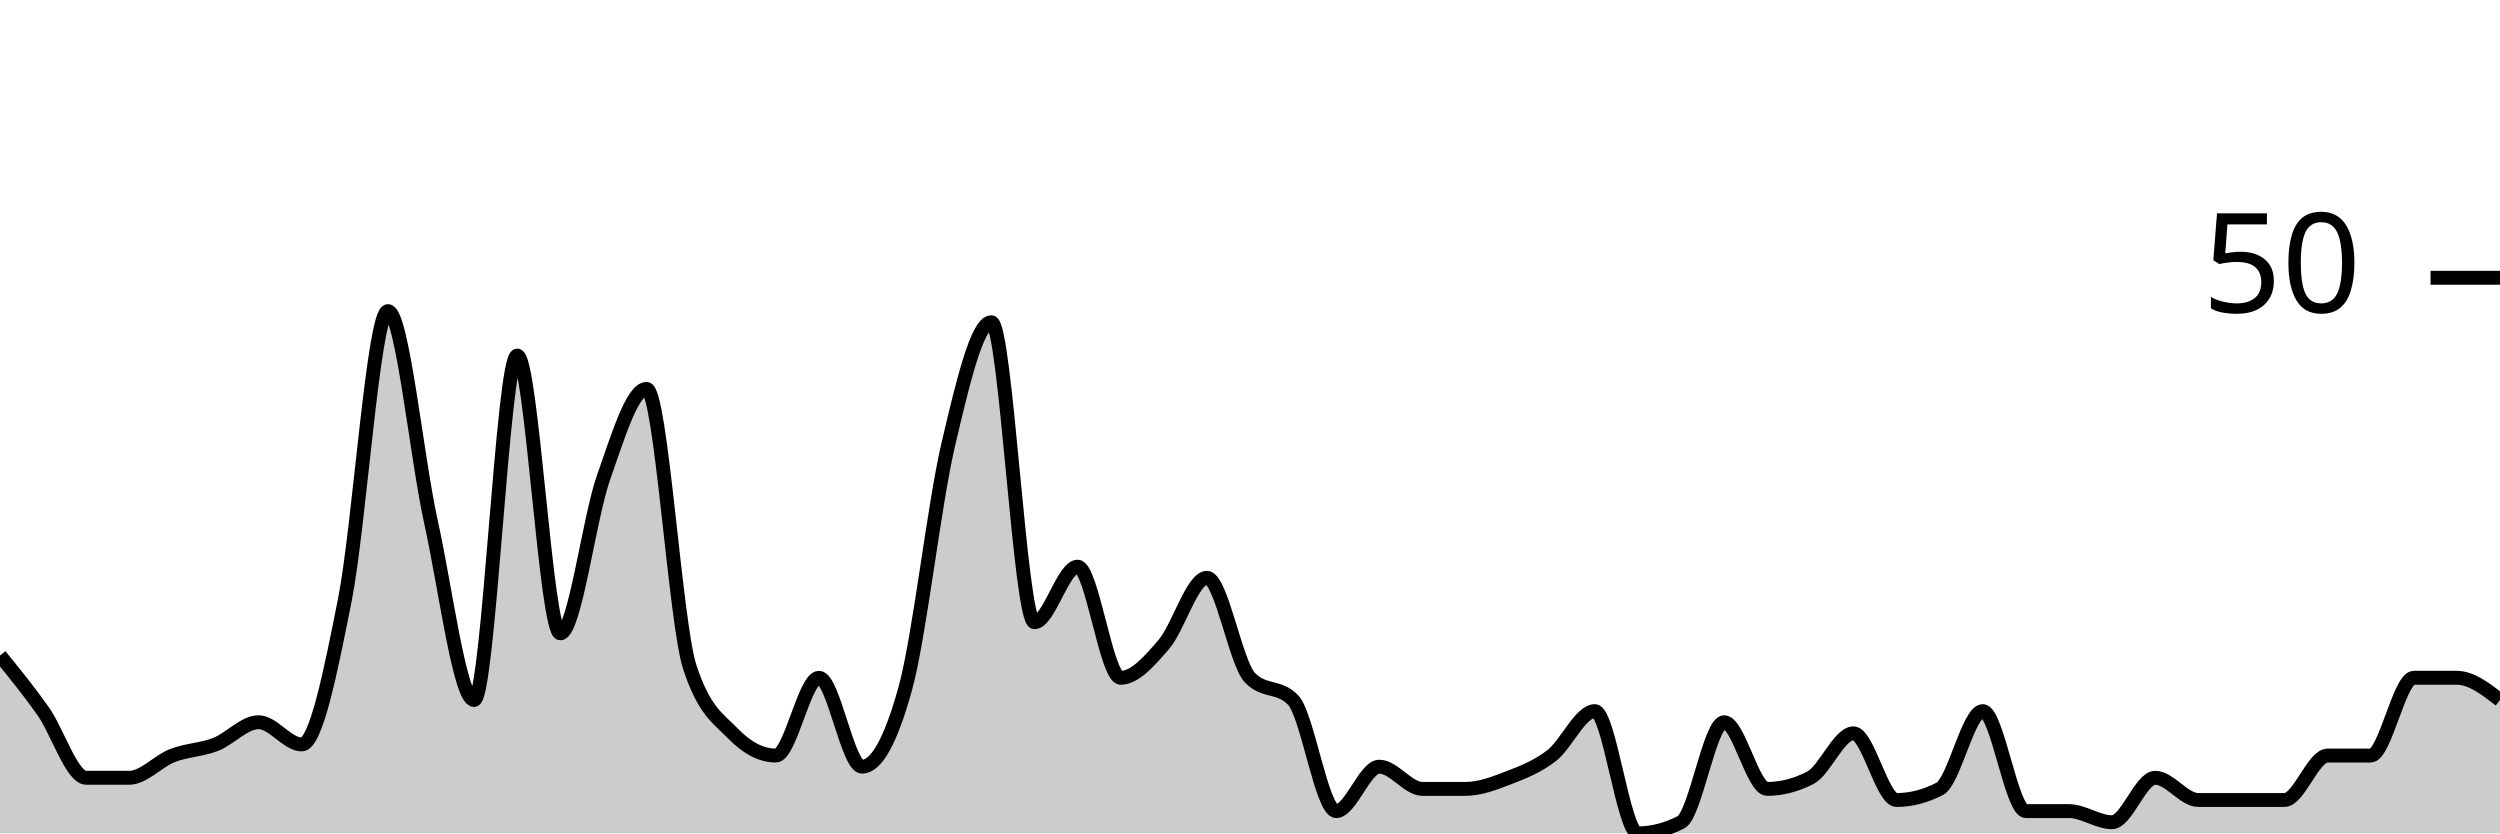
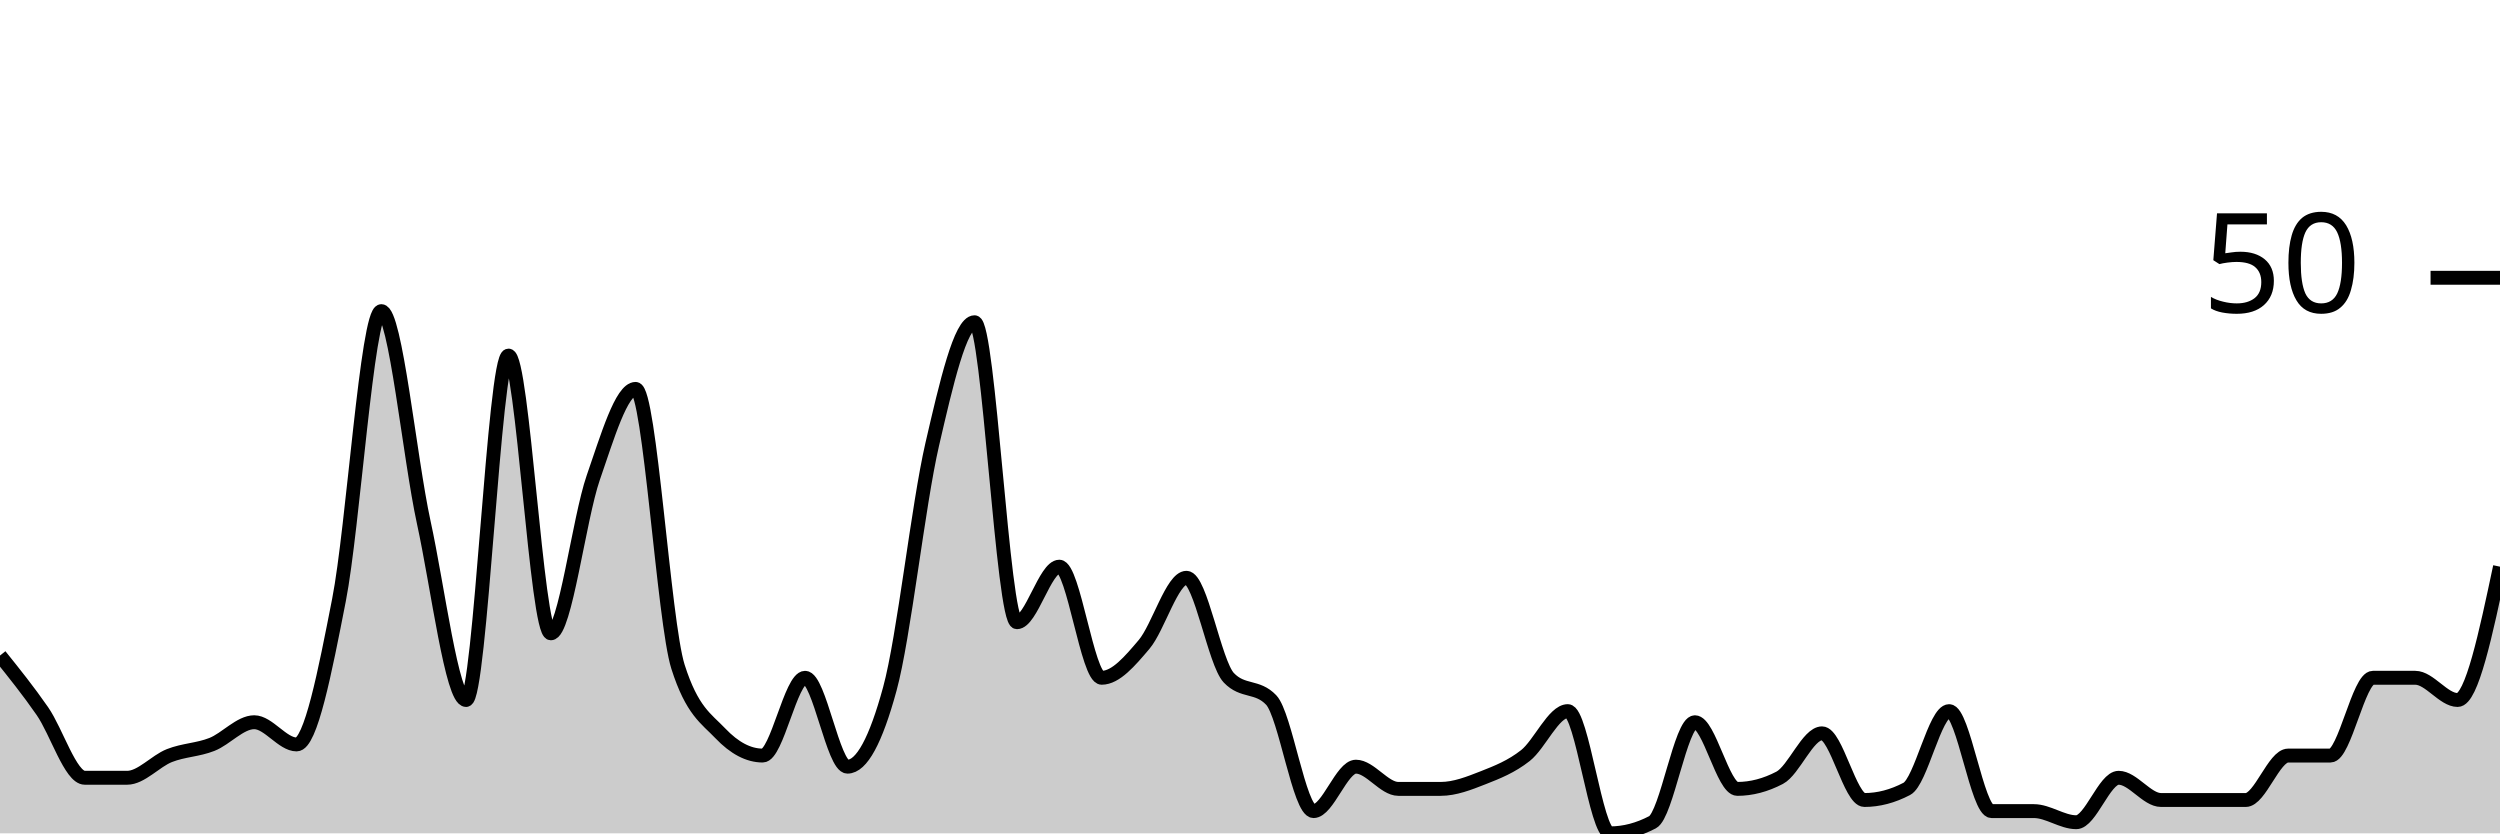
<svg xmlns="http://www.w3.org/2000/svg" viewBox="0 0 180 60">
  <g transform="translate(0,20)">
-     <path class="area" fill="rgba(0, 0, 0, 0.2)" d="M0,27.2C1.034,28.467,2.069,29.733,3.103,31.2C4.138,32.667,5.172,36,6.207,36C7.241,36,8.276,36,9.31,36C10.345,36,11.379,34.8,12.414,34.4C13.448,34,14.483,34,15.517,33.6C16.552,33.2,17.586,32,18.621,32C19.655,32,20.69,33.6,21.724,33.6C22.759,33.6,23.793,28.4,24.828,23.2C25.862,18,26.897,2.4,27.931,2.4C28.966,2.4,30,12.933,31.034,17.6C32.069,22.267,33.103,30.4,34.138,30.4C35.172,30.4,36.207,5.6,37.241,5.6C38.276,5.6,39.31,25.6,40.345,25.6C41.379,25.6,42.414,17.333,43.448,14.4C44.483,11.467,45.517,8,46.552,8C47.586,8,48.621,24.8,49.655,28C50.69,31.2,51.724,31.733,52.759,32.8C53.793,33.867,54.828,34.4,55.862,34.4C56.897,34.4,57.931,28.8,58.966,28.8C60,28.8,61.034,35.2,62.069,35.2C63.103,35.2,64.138,33.333,65.172,29.6C66.207,25.867,67.241,16.4,68.276,12C69.31,7.6,70.345,3.2,71.379,3.2C72.414,3.2,73.448,24.8,74.483,24.8C75.517,24.8,76.552,20.8,77.586,20.8C78.621,20.8,79.655,28.8,80.69,28.8C81.724,28.8,82.759,27.6,83.793,26.4C84.828,25.2,85.862,21.6,86.897,21.6C87.931,21.6,88.966,27.733,90,28.8C91.034,29.867,92.069,29.333,93.103,30.4C94.138,31.467,95.172,38.4,96.207,38.4C97.241,38.4,98.276,35.2,99.31,35.2C100.345,35.2,101.379,36.8,102.414,36.8C103.448,36.8,104.483,36.8,105.517,36.8C106.552,36.8,107.586,36.4,108.621,36C109.655,35.6,110.69,35.2,111.724,34.4C112.759,33.6,113.793,31.2,114.828,31.2C115.862,31.2,116.897,40,117.931,40C118.966,40,120,39.733,121.034,39.2C122.069,38.667,123.103,32,124.138,32C125.172,32,126.207,36.8,127.241,36.8C128.276,36.8,129.31,36.533,130.345,36C131.379,35.467,132.414,32.8,133.448,32.8C134.483,32.8,135.517,37.6,136.552,37.6C137.586,37.6,138.621,37.333,139.655,36.8C140.69,36.267,141.724,31.2,142.759,31.2C143.793,31.2,144.828,38.4,145.862,38.4C146.897,38.4,147.931,38.4,148.966,38.4C150,38.4,151.034,39.2,152.069,39.2C153.103,39.2,154.138,36,155.172,36C156.207,36,157.241,37.6,158.276,37.6C159.31,37.6,160.345,37.6,161.379,37.6C162.414,37.6,163.448,37.6,164.483,37.6C165.517,37.6,166.552,34.4,167.586,34.4C168.621,34.4,169.655,34.4,170.69,34.4C171.724,34.4,172.759,28.8,173.793,28.8C174.828,28.8,175.862,28.8,176.897,28.8C177.931,28.8,178.966,29.6,180,30.4L180,40C178.966,40,177.931,40,176.897,40C175.862,40,174.828,40,173.793,40C172.759,40,171.724,40,170.69,40C169.655,40,168.621,40,167.586,40C166.552,40,165.517,40,164.483,40C163.448,40,162.414,40,161.379,40C160.345,40,159.31,40,158.276,40C157.241,40,156.207,40,155.172,40C154.138,40,153.103,40,152.069,40C151.034,40,150,40,148.966,40C147.931,40,146.897,40,145.862,40C144.828,40,143.793,40,142.759,40C141.724,40,140.69,40,139.655,40C138.621,40,137.586,40,136.552,40C135.517,40,134.483,40,133.448,40C132.414,40,131.379,40,130.345,40C129.31,40,128.276,40,127.241,40C126.207,40,125.172,40,124.138,40C123.103,40,122.069,40,121.034,40C120,40,118.966,40,117.931,40C116.897,40,115.862,40,114.828,40C113.793,40,112.759,40,111.724,40C110.69,40,109.655,40,108.621,40C107.586,40,106.552,40,105.517,40C104.483,40,103.448,40,102.414,40C101.379,40,100.345,40,99.31,40C98.276,40,97.241,40,96.207,40C95.172,40,94.138,40,93.103,40C92.069,40,91.034,40,90,40C88.966,40,87.931,40,86.897,40C85.862,40,84.828,40,83.793,40C82.759,40,81.724,40,80.69,40C79.655,40,78.621,40,77.586,40C76.552,40,75.517,40,74.483,40C73.448,40,72.414,40,71.379,40C70.345,40,69.31,40,68.276,40C67.241,40,66.207,40,65.172,40C64.138,40,63.103,40,62.069,40C61.034,40,60,40,58.966,40C57.931,40,56.897,40,55.862,40C54.828,40,53.793,40,52.759,40C51.724,40,50.69,40,49.655,40C48.621,40,47.586,40,46.552,40C45.517,40,44.483,40,43.448,40C42.414,40,41.379,40,40.345,40C39.31,40,38.276,40,37.241,40C36.207,40,35.172,40,34.138,40C33.103,40,32.069,40,31.034,40C30,40,28.966,40,27.931,40C26.897,40,25.862,40,24.828,40C23.793,40,22.759,40,21.724,40C20.69,40,19.655,40,18.621,40C17.586,40,16.552,40,15.517,40C14.483,40,13.448,40,12.414,40C11.379,40,10.345,40,9.31,40C8.276,40,7.241,40,6.207,40C5.172,40,4.138,40,3.103,40C2.069,40,1.034,40,0,40Z" />
-     <path class="line" stroke="black" fill="none" d="M0,27.2C1.034,28.467,2.069,29.733,3.103,31.2C4.138,32.667,5.172,36,6.207,36C7.241,36,8.276,36,9.31,36C10.345,36,11.379,34.8,12.414,34.4C13.448,34,14.483,34,15.517,33.6C16.552,33.2,17.586,32,18.621,32C19.655,32,20.69,33.6,21.724,33.6C22.759,33.6,23.793,28.4,24.828,23.2C25.862,18,26.897,2.4,27.931,2.4C28.966,2.4,30,12.933,31.034,17.6C32.069,22.267,33.103,30.4,34.138,30.4C35.172,30.4,36.207,5.6,37.241,5.6C38.276,5.6,39.31,25.6,40.345,25.6C41.379,25.6,42.414,17.333,43.448,14.4C44.483,11.467,45.517,8,46.552,8C47.586,8,48.621,24.8,49.655,28C50.69,31.2,51.724,31.733,52.759,32.8C53.793,33.867,54.828,34.4,55.862,34.4C56.897,34.4,57.931,28.8,58.966,28.8C60,28.8,61.034,35.2,62.069,35.2C63.103,35.2,64.138,33.333,65.172,29.6C66.207,25.867,67.241,16.4,68.276,12C69.31,7.6,70.345,3.2,71.379,3.2C72.414,3.2,73.448,24.8,74.483,24.8C75.517,24.8,76.552,20.8,77.586,20.8C78.621,20.8,79.655,28.8,80.69,28.8C81.724,28.8,82.759,27.6,83.793,26.4C84.828,25.2,85.862,21.6,86.897,21.6C87.931,21.6,88.966,27.733,90,28.8C91.034,29.867,92.069,29.333,93.103,30.4C94.138,31.467,95.172,38.4,96.207,38.4C97.241,38.4,98.276,35.2,99.31,35.2C100.345,35.2,101.379,36.8,102.414,36.8C103.448,36.8,104.483,36.8,105.517,36.8C106.552,36.8,107.586,36.4,108.621,36C109.655,35.6,110.69,35.2,111.724,34.4C112.759,33.6,113.793,31.2,114.828,31.2C115.862,31.2,116.897,40,117.931,40C118.966,40,120,39.733,121.034,39.2C122.069,38.667,123.103,32,124.138,32C125.172,32,126.207,36.8,127.241,36.8C128.276,36.8,129.31,36.533,130.345,36C131.379,35.467,132.414,32.8,133.448,32.8C134.483,32.8,135.517,37.6,136.552,37.6C137.586,37.6,138.621,37.333,139.655,36.8C140.69,36.267,141.724,31.2,142.759,31.2C143.793,31.2,144.828,38.4,145.862,38.4C146.897,38.4,147.931,38.4,148.966,38.4C150,38.4,151.034,39.2,152.069,39.2C153.103,39.2,154.138,36,155.172,36C156.207,36,157.241,37.6,158.276,37.6C159.31,37.6,160.345,37.6,161.379,37.6C162.414,37.6,163.448,37.6,164.483,37.6C165.517,37.6,166.552,34.4,167.586,34.4C168.621,34.4,169.655,34.4,170.69,34.4C171.724,34.4,172.759,28.8,173.793,28.8C174.828,28.8,175.862,28.8,176.897,28.8C177.931,28.8,178.966,29.6,180,30.4" />
+     <path class="area" fill="rgba(0, 0, 0, 0.2)" d="M0,27.2C1.017,28.467,2.034,29.733,3.051,31.2C4.068,32.667,5.085,36,6.102,36C7.119,36,8.136,36,9.153,36C10.169,36,11.186,34.8,12.203,34.4C13.22,34,14.237,34,15.254,33.6C16.271,33.2,17.288,32,18.305,32C19.322,32,20.339,33.6,21.356,33.6C22.373,33.6,23.39,28.4,24.407,23.2C25.424,18,26.441,2.4,27.458,2.4C28.475,2.4,29.492,12.933,30.508,17.6C31.525,22.267,32.542,30.4,33.559,30.4C34.576,30.4,35.593,5.6,36.61,5.6C37.627,5.6,38.644,25.6,39.661,25.6C40.678,25.6,41.695,17.333,42.712,14.4C43.729,11.467,44.746,8,45.763,8C46.78,8,47.797,24.8,48.814,28C49.831,31.2,50.847,31.733,51.864,32.8C52.881,33.867,53.898,34.4,54.915,34.4C55.932,34.4,56.949,28.8,57.966,28.8C58.983,28.8,60,35.2,61.017,35.2C62.034,35.2,63.051,33.333,64.068,29.6C65.085,25.867,66.102,16.4,67.119,12C68.136,7.6,69.153,3.2,70.169,3.2C71.186,3.2,72.203,24.8,73.22,24.8C74.237,24.8,75.254,20.8,76.271,20.8C77.288,20.8,78.305,28.8,79.322,28.8C80.339,28.8,81.356,27.6,82.373,26.4C83.39,25.2,84.407,21.6,85.424,21.6C86.441,21.6,87.458,27.733,88.475,28.8C89.492,29.867,90.508,29.333,91.525,30.4C92.542,31.467,93.559,38.4,94.576,38.4C95.593,38.4,96.61,35.2,97.627,35.2C98.644,35.2,99.661,36.8,100.678,36.8C101.695,36.8,102.712,36.8,103.729,36.8C104.746,36.8,105.763,36.4,106.78,36C107.797,35.6,108.814,35.2,109.831,34.4C110.847,33.6,111.864,31.2,112.881,31.2C113.898,31.2,114.915,40,115.932,40C116.949,40,117.966,39.733,118.983,39.2C120,38.667,121.017,32,122.034,32C123.051,32,124.068,36.8,125.085,36.8C126.102,36.8,127.119,36.533,128.136,36C129.153,35.467,130.169,32.8,131.186,32.8C132.203,32.8,133.22,37.6,134.237,37.6C135.254,37.6,136.271,37.333,137.288,36.8C138.305,36.267,139.322,31.2,140.339,31.2C141.356,31.2,142.373,38.4,143.39,38.4C144.407,38.4,145.424,38.4,146.441,38.4C147.458,38.4,148.475,39.2,149.492,39.2C150.508,39.2,151.525,36,152.542,36C153.559,36,154.576,37.6,155.593,37.6C156.61,37.6,157.627,37.6,158.644,37.6C159.661,37.6,160.678,37.6,161.695,37.6C162.712,37.6,163.729,34.4,164.746,34.4C165.763,34.4,166.78,34.4,167.797,34.4C168.814,34.4,169.831,28.8,170.847,28.8C171.864,28.8,172.881,28.8,173.898,28.8C174.915,28.8,175.932,30.4,176.949,30.4C177.966,30.4,178.983,25.6,180,20.8L180,40C178.983,40,177.966,40,176.949,40C175.932,40,174.915,40,173.898,40C172.881,40,171.864,40,170.847,40C169.831,40,168.814,40,167.797,40C166.78,40,165.763,40,164.746,40C163.729,40,162.712,40,161.695,40C160.678,40,159.661,40,158.644,40C157.627,40,156.61,40,155.593,40C154.576,40,153.559,40,152.542,40C151.525,40,150.508,40,149.492,40C148.475,40,147.458,40,146.441,40C145.424,40,144.407,40,143.39,40C142.373,40,141.356,40,140.339,40C139.322,40,138.305,40,137.288,40C136.271,40,135.254,40,134.237,40C133.22,40,132.203,40,131.186,40C130.169,40,129.153,40,128.136,40C127.119,40,126.102,40,125.085,40C124.068,40,123.051,40,122.034,40C121.017,40,120,40,118.983,40C117.966,40,116.949,40,115.932,40C114.915,40,113.898,40,112.881,40C111.864,40,110.847,40,109.831,40C108.814,40,107.797,40,106.78,40C105.763,40,104.746,40,103.729,40C102.712,40,101.695,40,100.678,40C99.661,40,98.644,40,97.627,40C96.61,40,95.593,40,94.576,40C93.559,40,92.542,40,91.525,40C90.508,40,89.492,40,88.475,40C87.458,40,86.441,40,85.424,40C84.407,40,83.39,40,82.373,40C81.356,40,80.339,40,79.322,40C78.305,40,77.288,40,76.271,40C75.254,40,74.237,40,73.22,40C72.203,40,71.186,40,70.169,40C69.153,40,68.136,40,67.119,40C66.102,40,65.085,40,64.068,40C63.051,40,62.034,40,61.017,40C60,40,58.983,40,57.966,40C56.949,40,55.932,40,54.915,40C53.898,40,52.881,40,51.864,40C50.847,40,49.831,40,48.814,40C47.797,40,46.78,40,45.763,40C44.746,40,43.729,40,42.712,40C41.695,40,40.678,40,39.661,40C38.644,40,37.627,40,36.61,40C35.593,40,34.576,40,33.559,40C32.542,40,31.525,40,30.508,40C29.492,40,28.475,40,27.458,40C26.441,40,25.424,40,24.407,40C23.39,40,22.373,40,21.356,40C20.339,40,19.322,40,18.305,40C17.288,40,16.271,40,15.254,40C14.237,40,13.22,40,12.203,40C11.186,40,10.169,40,9.153,40C8.136,40,7.119,40,6.102,40C5.085,40,4.068,40,3.051,40C2.034,40,1.017,40,0,40Z" />
+     <path class="line" stroke="black" fill="none" d="M0,27.2C1.017,28.467,2.034,29.733,3.051,31.2C4.068,32.667,5.085,36,6.102,36C7.119,36,8.136,36,9.153,36C10.169,36,11.186,34.8,12.203,34.4C13.22,34,14.237,34,15.254,33.6C16.271,33.2,17.288,32,18.305,32C19.322,32,20.339,33.6,21.356,33.6C22.373,33.6,23.39,28.4,24.407,23.2C25.424,18,26.441,2.4,27.458,2.4C28.475,2.4,29.492,12.933,30.508,17.6C31.525,22.267,32.542,30.4,33.559,30.4C34.576,30.4,35.593,5.6,36.61,5.6C37.627,5.6,38.644,25.6,39.661,25.6C40.678,25.6,41.695,17.333,42.712,14.4C43.729,11.467,44.746,8,45.763,8C46.78,8,47.797,24.8,48.814,28C49.831,31.2,50.847,31.733,51.864,32.8C52.881,33.867,53.898,34.4,54.915,34.4C55.932,34.4,56.949,28.8,57.966,28.8C58.983,28.8,60,35.2,61.017,35.2C62.034,35.2,63.051,33.333,64.068,29.6C65.085,25.867,66.102,16.4,67.119,12C68.136,7.6,69.153,3.2,70.169,3.2C71.186,3.2,72.203,24.8,73.22,24.8C74.237,24.8,75.254,20.8,76.271,20.8C77.288,20.8,78.305,28.8,79.322,28.8C80.339,28.8,81.356,27.6,82.373,26.4C83.39,25.2,84.407,21.6,85.424,21.6C86.441,21.6,87.458,27.733,88.475,28.8C89.492,29.867,90.508,29.333,91.525,30.4C92.542,31.467,93.559,38.4,94.576,38.4C95.593,38.4,96.61,35.2,97.627,35.2C98.644,35.2,99.661,36.8,100.678,36.8C101.695,36.8,102.712,36.8,103.729,36.8C104.746,36.8,105.763,36.4,106.78,36C107.797,35.6,108.814,35.2,109.831,34.4C110.847,33.6,111.864,31.2,112.881,31.2C113.898,31.2,114.915,40,115.932,40C116.949,40,117.966,39.733,118.983,39.2C120,38.667,121.017,32,122.034,32C123.051,32,124.068,36.8,125.085,36.8C126.102,36.8,127.119,36.533,128.136,36C129.153,35.467,130.169,32.8,131.186,32.8C132.203,32.8,133.22,37.6,134.237,37.6C135.254,37.6,136.271,37.333,137.288,36.8C138.305,36.267,139.322,31.2,140.339,31.2C141.356,31.2,142.373,38.4,143.39,38.4C144.407,38.4,145.424,38.4,146.441,38.4C147.458,38.4,148.475,39.2,149.492,39.2C150.508,39.2,151.525,36,152.542,36C153.559,36,154.576,37.6,155.593,37.6C156.61,37.6,157.627,37.6,158.644,37.6C159.661,37.6,160.678,37.6,161.695,37.6C162.712,37.6,163.729,34.4,164.746,34.4C165.763,34.4,166.78,34.4,167.797,34.4C168.814,34.4,169.831,28.8,170.847,28.8C171.864,28.8,172.881,28.8,173.898,28.8C174.915,28.8,175.932,30.4,176.949,30.4C177.966,30.4,178.983,25.6,180,20.8" />
    <path class="axis-ceiling" stroke-width="1" stroke="black" fill="none" d="M175,0L180,0" />
    <text class="axis-ceiling-label" font-family="sans-serif" text-anchor="end" font-size="10px" x="170" y="2.5">50</text>
  </g>
</svg>
